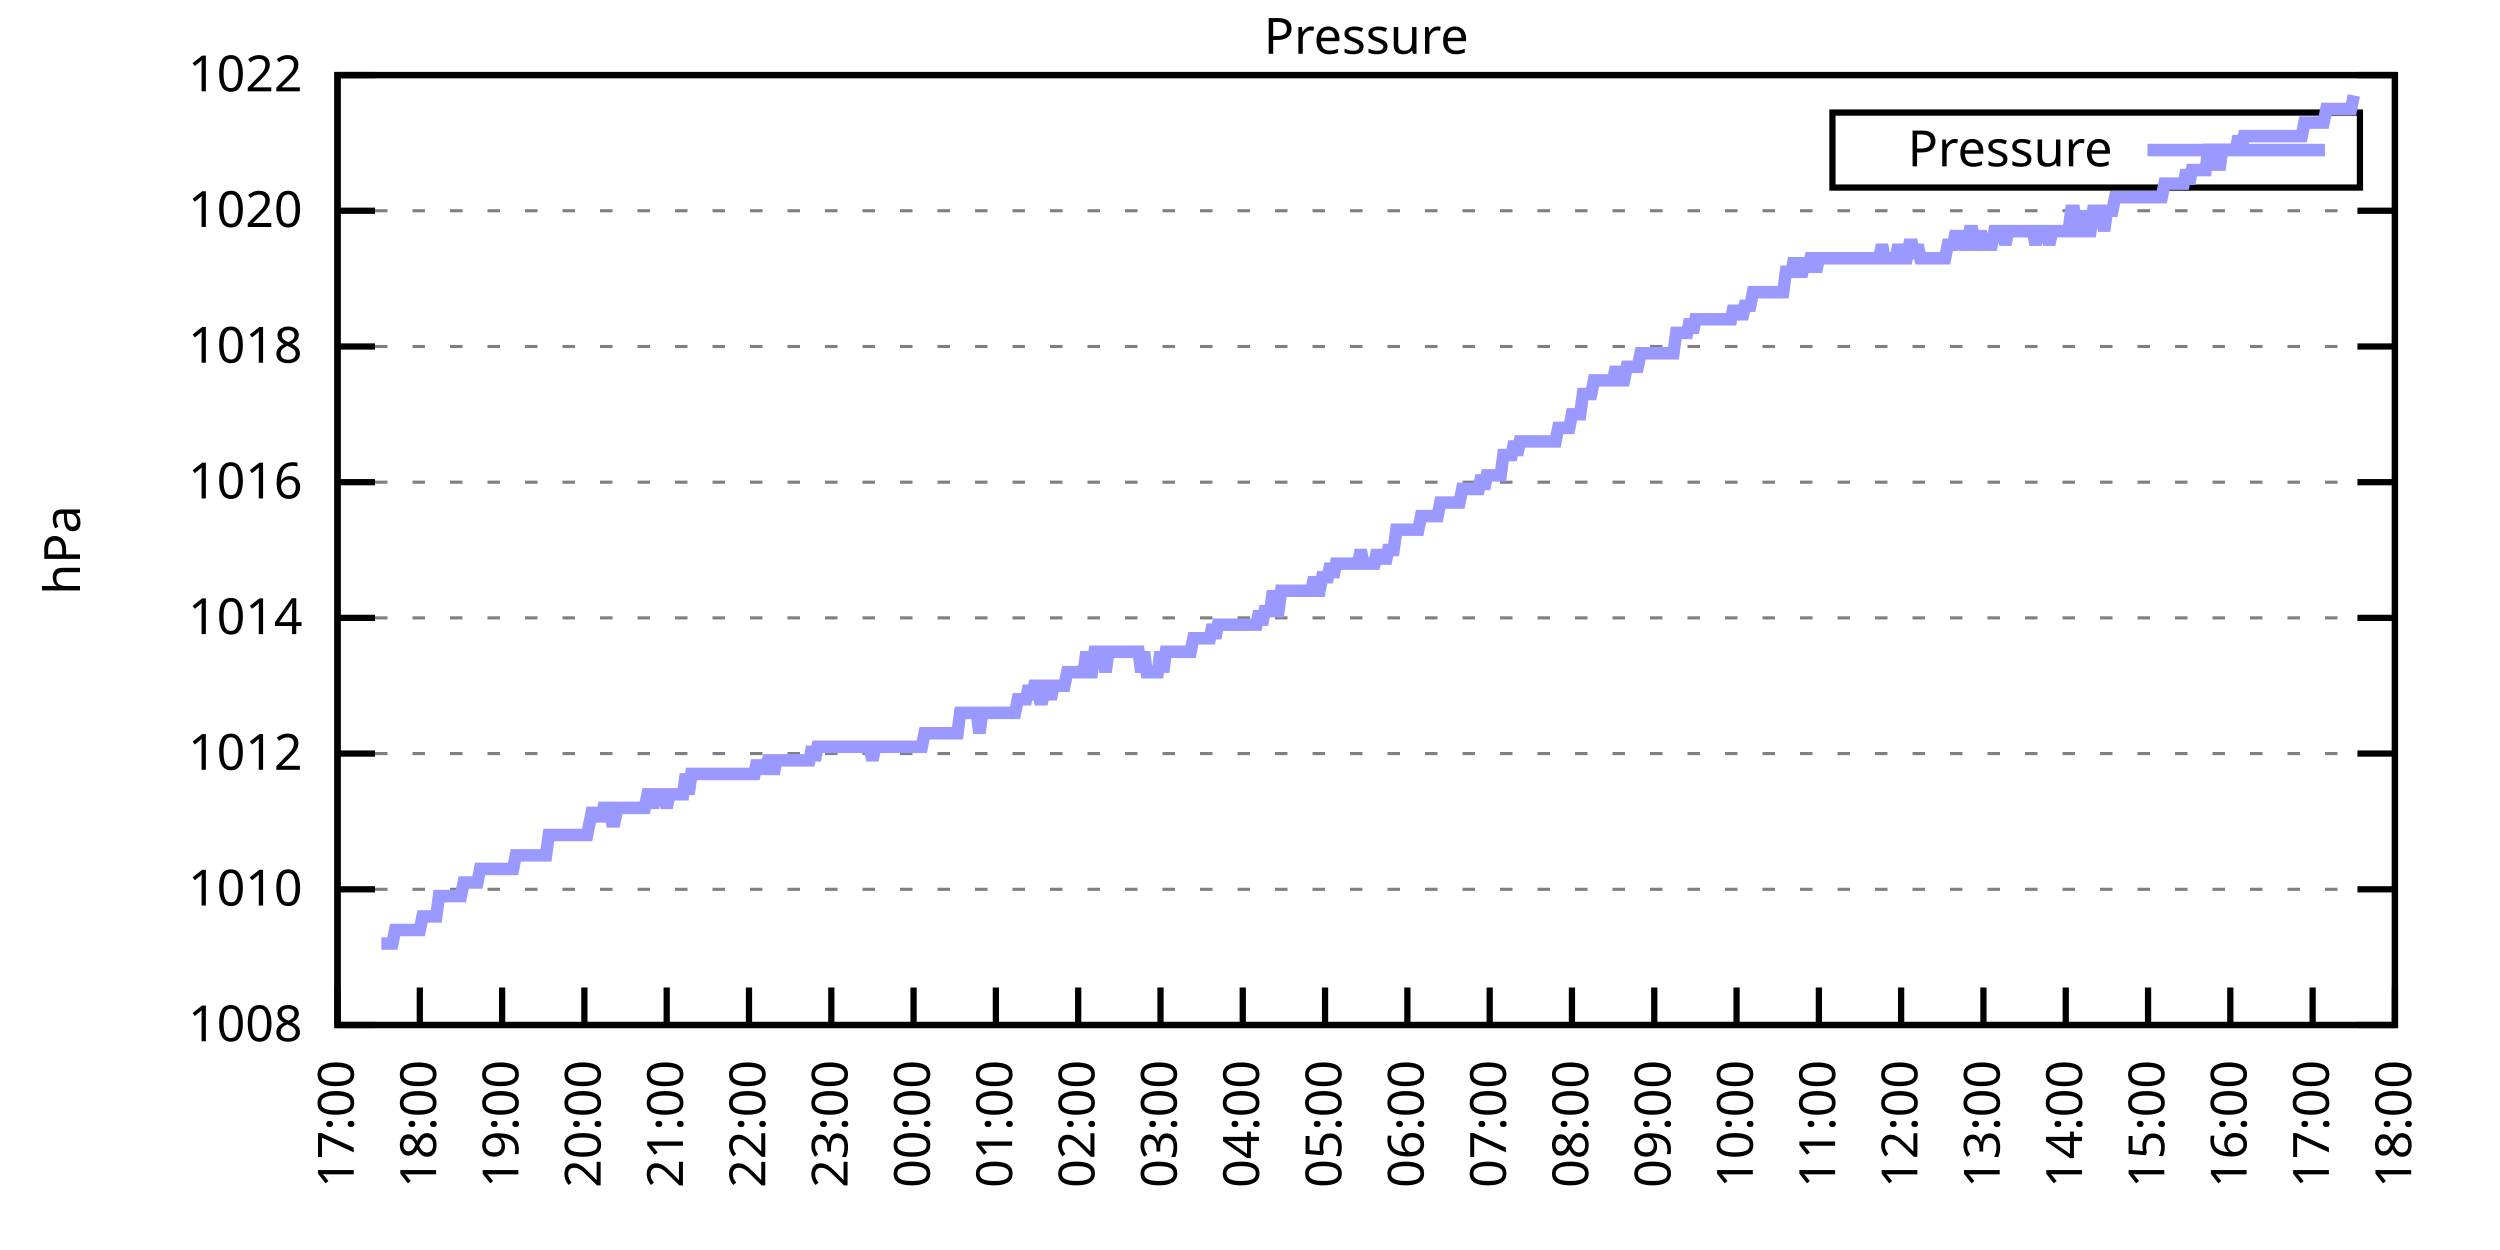
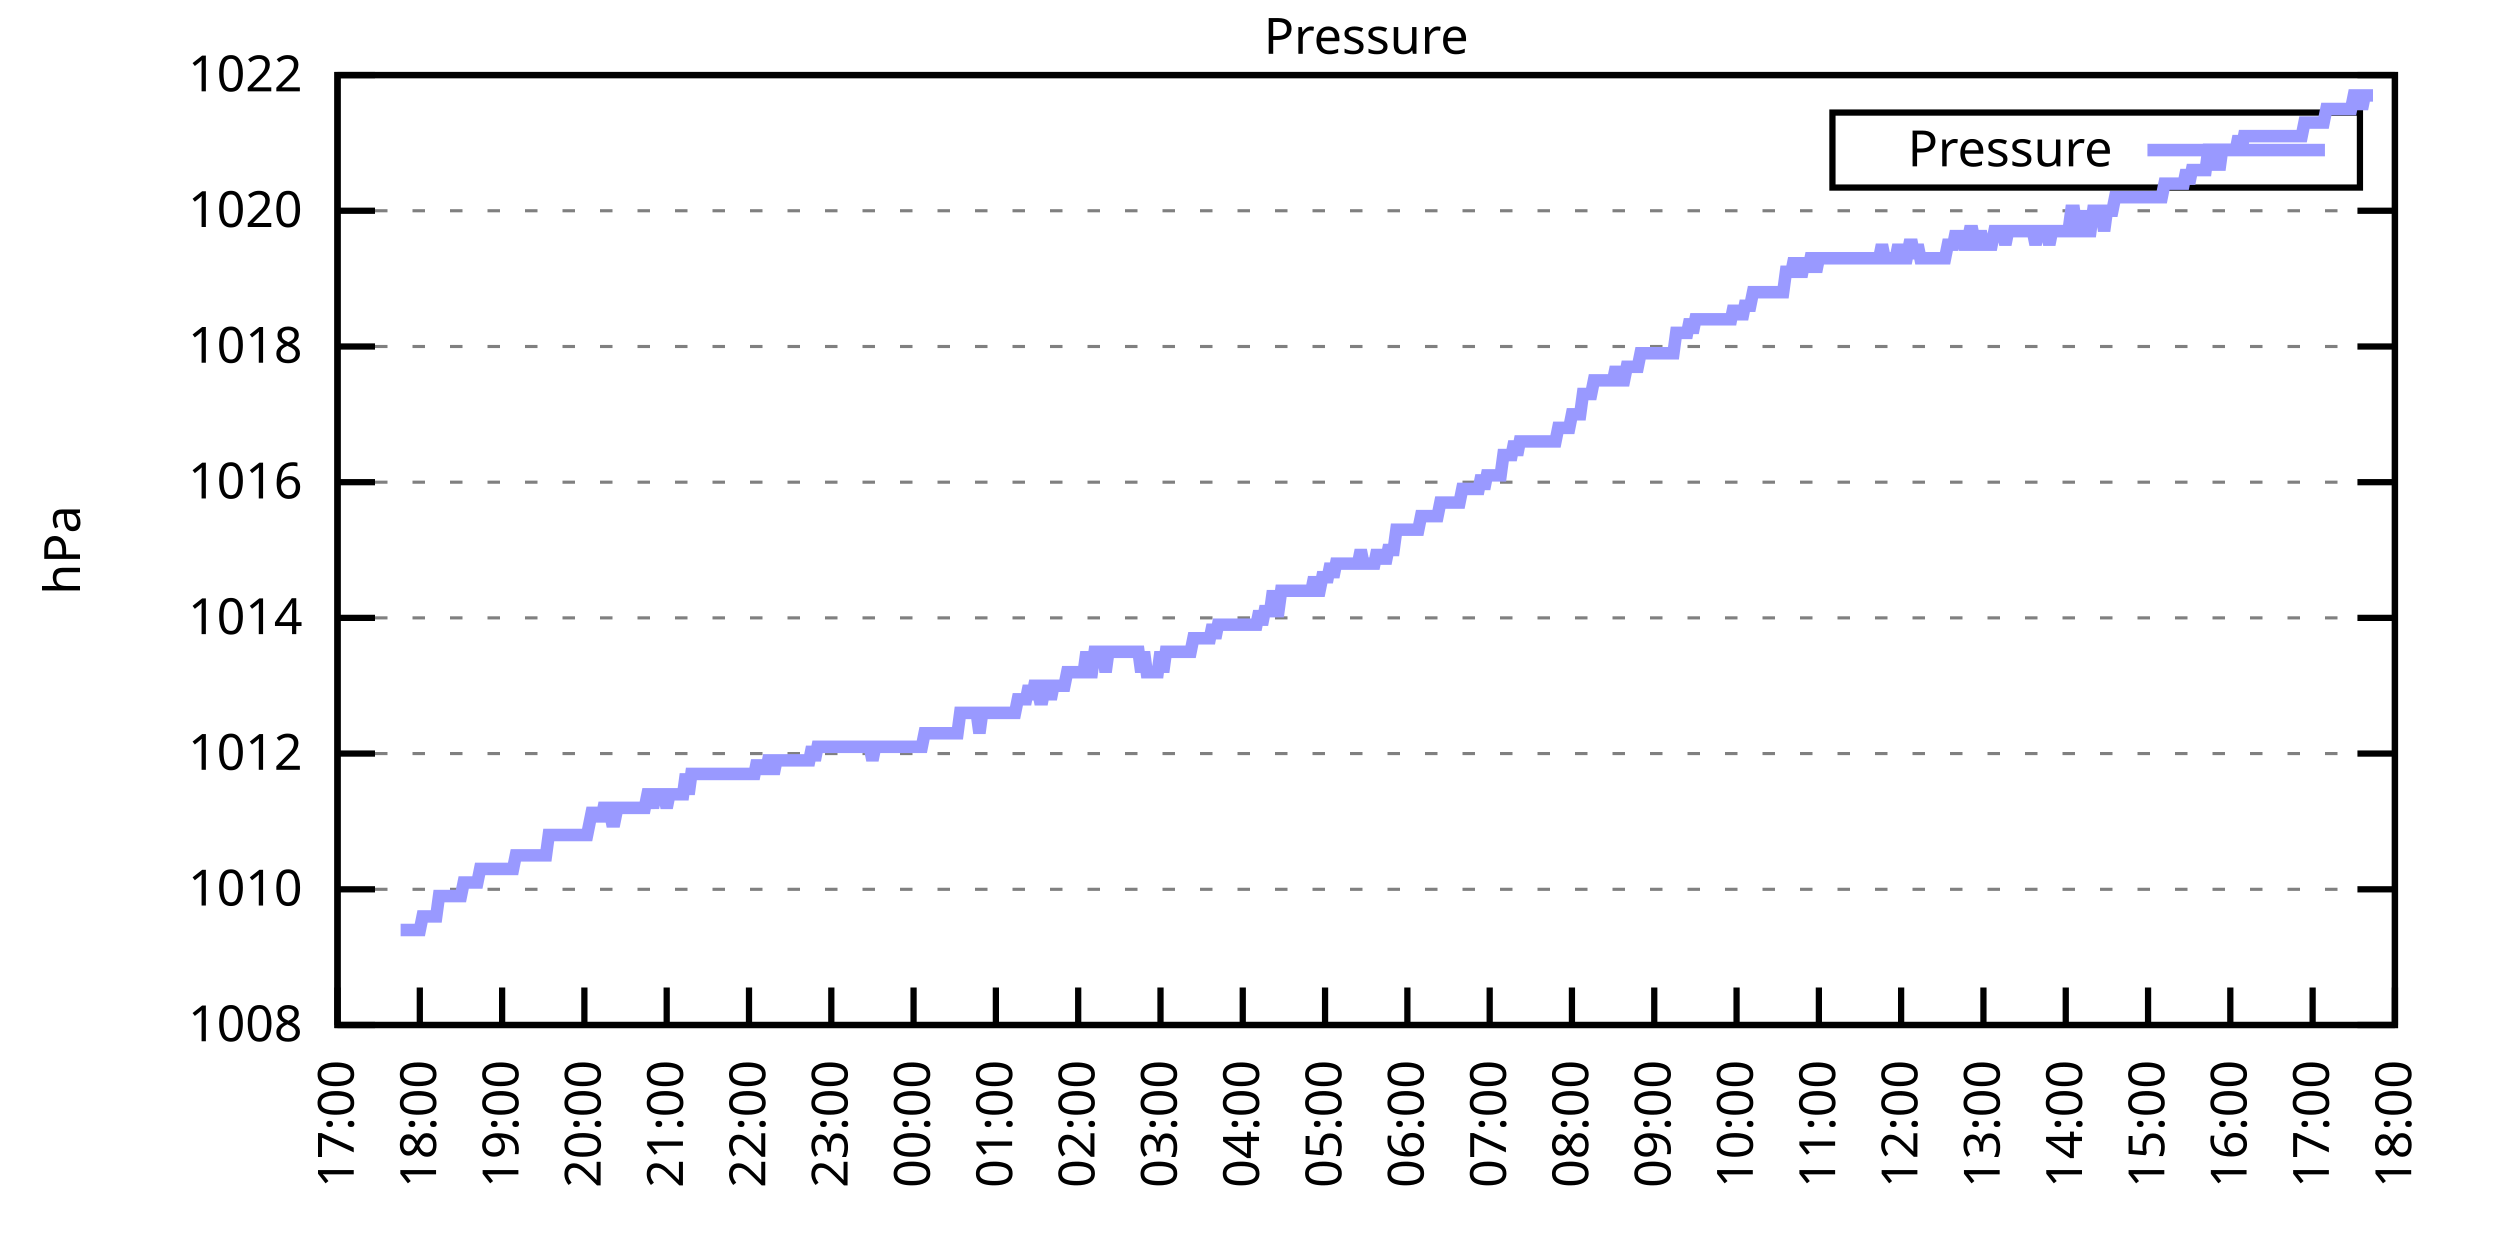
<svg xmlns="http://www.w3.org/2000/svg" xmlns:xlink="http://www.w3.org/1999/xlink" width="400" height="200" viewBox="0 0 400 200">
  <g id="gnuplot_canvas">
    <rect x="0" y="0" width="400" height="200" fill="none" />
    <defs>
      <circle id="gpDot" r="0.5" stroke-width="0.5" stroke="currentColor" />
      <path id="gpPt0" stroke-width="0.333" stroke="currentColor" d="M-1,0 h2 M0,-1 v2" />
      <path id="gpPt1" stroke-width="0.333" stroke="currentColor" d="M-1,-1 L1,1 M1,-1 L-1,1" />
      <path id="gpPt2" stroke-width="0.333" stroke="currentColor" d="M-1,0 L1,0 M0,-1 L0,1 M-1,-1 L1,1 M-1,1 L1,-1" />
      <rect id="gpPt3" stroke-width="0.333" stroke="currentColor" x="-1" y="-1" width="2" height="2" />
      <rect id="gpPt4" stroke-width="0.333" stroke="currentColor" fill="currentColor" x="-1" y="-1" width="2" height="2" />
      <circle id="gpPt5" stroke-width="0.333" stroke="currentColor" cx="0" cy="0" r="1" />
      <use xlink:href="#gpPt5" id="gpPt6" fill="currentColor" stroke="none" />
      <path id="gpPt7" stroke-width="0.333" stroke="currentColor" d="M0,-1.33 L-1.33,0.67 L1.33,0.67 z" />
      <use xlink:href="#gpPt7" id="gpPt8" fill="currentColor" stroke="none" />
      <use xlink:href="#gpPt7" id="gpPt9" stroke="currentColor" transform="rotate(180)" />
      <use xlink:href="#gpPt9" id="gpPt10" fill="currentColor" stroke="none" />
      <use xlink:href="#gpPt3" id="gpPt11" stroke="currentColor" transform="rotate(45)" />
      <use xlink:href="#gpPt11" id="gpPt12" fill="currentColor" stroke="none" />
      <path id="gpPt13" stroke-width="0.333" stroke="currentColor" d="M0,1.330 L1.265,0.411 L0.782,-1.067 L-0.782,-1.076 L-1.265,0.411 z" />
      <use xlink:href="#gpPt13" id="gpPt14" fill="currentColor" stroke="none" />
      <filter id="textbox" filterUnits="objectBoundingBox" x="0" y="0" height="1" width="1">
        <feFlood flood-color="white" flood-opacity="1" result="bgnd" />
        <feComposite in="SourceGraphic" in2="bgnd" operator="atop" />
      </filter>
      <filter id="greybox" filterUnits="objectBoundingBox" x="0" y="0" height="1" width="1">
        <feFlood flood-color="lightgrey" flood-opacity="1" result="grey" />
        <feComposite in="SourceGraphic" in2="grey" operator="atop" />
      </filter>
    </defs>
    <g fill="none" color="white" stroke="currentColor" stroke-width="1.00" stroke-linecap="butt" stroke-linejoin="miter">
</g>
    <g fill="none" color="black" stroke="currentColor" stroke-width="1.00" stroke-linecap="butt" stroke-linejoin="miter">
      <g stroke="none" shape-rendering="crispEdges">
        <polygon fill="rgb(255, 255, 255)" points="54.00,164.00 383.18,164.00 383.18,12.02 54.00,12.02 " />
      </g>
    </g>
    <g fill="none" color="black" stroke="currentColor" stroke-width="1.00" stroke-linecap="butt" stroke-linejoin="miter">
</g>
    <g fill="none" color="black" stroke="black" stroke-width="0.50" stroke-linecap="butt" stroke-linejoin="miter">
</g>
    <g fill="none" color="gray" stroke="currentColor" stroke-width="0.50" stroke-linecap="butt" stroke-linejoin="miter">
      <path stroke="gray" stroke-dasharray="2,4" class="gridline" d="M54.00,164.00 L383.19,164.00  " />
    </g>
    <g fill="none" color="gray" stroke="gray" stroke-width="1.00" stroke-linecap="butt" stroke-linejoin="miter">
</g>
    <g fill="none" color="black" stroke="currentColor" stroke-width="1.00" stroke-linecap="butt" stroke-linejoin="miter">
      <path stroke="black" d="M54.00,164.00 L60.00,164.00 M383.19,164.00 L377.19,164.00  " />
      <g transform="translate(48.40,166.60)" stroke="none" fill="black" font-family="Sans" font-size="8.00" text-anchor="end">
        <text>
          <tspan font-family="Sans"> 1008</tspan>
        </text>
      </g>
    </g>
    <g fill="none" color="black" stroke="currentColor" stroke-width="1.00" stroke-linecap="butt" stroke-linejoin="miter">
</g>
    <g fill="none" color="black" stroke="black" stroke-width="0.50" stroke-linecap="butt" stroke-linejoin="miter">
</g>
    <g fill="none" color="gray" stroke="currentColor" stroke-width="0.50" stroke-linecap="butt" stroke-linejoin="miter">
      <path stroke="gray" stroke-dasharray="2,4" class="gridline" d="M54.00,142.29 L383.19,142.29  " />
    </g>
    <g fill="none" color="gray" stroke="gray" stroke-width="1.00" stroke-linecap="butt" stroke-linejoin="miter">
</g>
    <g fill="none" color="black" stroke="currentColor" stroke-width="1.00" stroke-linecap="butt" stroke-linejoin="miter">
      <path stroke="black" d="M54.00,142.29 L60.00,142.29 M383.19,142.29 L377.19,142.29  " />
      <g transform="translate(48.40,144.89)" stroke="none" fill="black" font-family="Sans" font-size="8.00" text-anchor="end">
        <text>
          <tspan font-family="Sans"> 1010</tspan>
        </text>
      </g>
    </g>
    <g fill="none" color="black" stroke="currentColor" stroke-width="1.00" stroke-linecap="butt" stroke-linejoin="miter">
</g>
    <g fill="none" color="black" stroke="black" stroke-width="0.50" stroke-linecap="butt" stroke-linejoin="miter">
</g>
    <g fill="none" color="gray" stroke="currentColor" stroke-width="0.50" stroke-linecap="butt" stroke-linejoin="miter">
      <path stroke="gray" stroke-dasharray="2,4" class="gridline" d="M54.00,120.57 L383.19,120.57  " />
    </g>
    <g fill="none" color="gray" stroke="gray" stroke-width="1.00" stroke-linecap="butt" stroke-linejoin="miter">
</g>
    <g fill="none" color="black" stroke="currentColor" stroke-width="1.00" stroke-linecap="butt" stroke-linejoin="miter">
      <path stroke="black" d="M54.00,120.57 L60.00,120.57 M383.19,120.57 L377.19,120.57  " />
      <g transform="translate(48.40,123.17)" stroke="none" fill="black" font-family="Sans" font-size="8.00" text-anchor="end">
        <text>
          <tspan font-family="Sans"> 1012</tspan>
        </text>
      </g>
    </g>
    <g fill="none" color="black" stroke="currentColor" stroke-width="1.00" stroke-linecap="butt" stroke-linejoin="miter">
</g>
    <g fill="none" color="black" stroke="black" stroke-width="0.50" stroke-linecap="butt" stroke-linejoin="miter">
</g>
    <g fill="none" color="gray" stroke="currentColor" stroke-width="0.50" stroke-linecap="butt" stroke-linejoin="miter">
      <path stroke="gray" stroke-dasharray="2,4" class="gridline" d="M54.00,98.86 L383.19,98.86  " />
    </g>
    <g fill="none" color="gray" stroke="gray" stroke-width="1.00" stroke-linecap="butt" stroke-linejoin="miter">
</g>
    <g fill="none" color="black" stroke="currentColor" stroke-width="1.00" stroke-linecap="butt" stroke-linejoin="miter">
      <path stroke="black" d="M54.00,98.86 L60.00,98.86 M383.19,98.86 L377.19,98.86  " />
      <g transform="translate(48.40,101.46)" stroke="none" fill="black" font-family="Sans" font-size="8.00" text-anchor="end">
        <text>
          <tspan font-family="Sans"> 1014</tspan>
        </text>
      </g>
    </g>
    <g fill="none" color="black" stroke="currentColor" stroke-width="1.00" stroke-linecap="butt" stroke-linejoin="miter">
</g>
    <g fill="none" color="black" stroke="black" stroke-width="0.50" stroke-linecap="butt" stroke-linejoin="miter">
</g>
    <g fill="none" color="gray" stroke="currentColor" stroke-width="0.50" stroke-linecap="butt" stroke-linejoin="miter">
      <path stroke="gray" stroke-dasharray="2,4" class="gridline" d="M54.00,77.15 L383.19,77.15  " />
    </g>
    <g fill="none" color="gray" stroke="gray" stroke-width="1.00" stroke-linecap="butt" stroke-linejoin="miter">
</g>
    <g fill="none" color="black" stroke="currentColor" stroke-width="1.00" stroke-linecap="butt" stroke-linejoin="miter">
      <path stroke="black" d="M54.00,77.15 L60.00,77.15 M383.19,77.15 L377.19,77.15  " />
      <g transform="translate(48.40,79.75)" stroke="none" fill="black" font-family="Sans" font-size="8.00" text-anchor="end">
        <text>
          <tspan font-family="Sans"> 1016</tspan>
        </text>
      </g>
    </g>
    <g fill="none" color="black" stroke="currentColor" stroke-width="1.00" stroke-linecap="butt" stroke-linejoin="miter">
</g>
    <g fill="none" color="black" stroke="black" stroke-width="0.50" stroke-linecap="butt" stroke-linejoin="miter">
</g>
    <g fill="none" color="gray" stroke="currentColor" stroke-width="0.50" stroke-linecap="butt" stroke-linejoin="miter">
      <path stroke="gray" stroke-dasharray="2,4" class="gridline" d="M54.00,55.44 L383.19,55.44  " />
    </g>
    <g fill="none" color="gray" stroke="gray" stroke-width="1.00" stroke-linecap="butt" stroke-linejoin="miter">
</g>
    <g fill="none" color="black" stroke="currentColor" stroke-width="1.00" stroke-linecap="butt" stroke-linejoin="miter">
      <path stroke="black" d="M54.00,55.44 L60.00,55.44 M383.19,55.44 L377.19,55.44  " />
      <g transform="translate(48.40,58.04)" stroke="none" fill="black" font-family="Sans" font-size="8.00" text-anchor="end">
        <text>
          <tspan font-family="Sans"> 1018</tspan>
        </text>
      </g>
    </g>
    <g fill="none" color="black" stroke="currentColor" stroke-width="1.00" stroke-linecap="butt" stroke-linejoin="miter">
</g>
    <g fill="none" color="black" stroke="black" stroke-width="0.50" stroke-linecap="butt" stroke-linejoin="miter">
</g>
    <g fill="none" color="gray" stroke="currentColor" stroke-width="0.50" stroke-linecap="butt" stroke-linejoin="miter">
      <path stroke="gray" stroke-dasharray="2,4" class="gridline" d="M54.00,33.72 L383.19,33.72  " />
    </g>
    <g fill="none" color="gray" stroke="gray" stroke-width="1.00" stroke-linecap="butt" stroke-linejoin="miter">
</g>
    <g fill="none" color="black" stroke="currentColor" stroke-width="1.00" stroke-linecap="butt" stroke-linejoin="miter">
      <path stroke="black" d="M54.00,33.72 L60.00,33.72 M383.19,33.72 L377.19,33.72  " />
      <g transform="translate(48.40,36.32)" stroke="none" fill="black" font-family="Sans" font-size="8.00" text-anchor="end">
        <text>
          <tspan font-family="Sans"> 1020</tspan>
        </text>
      </g>
    </g>
    <g fill="none" color="black" stroke="currentColor" stroke-width="1.00" stroke-linecap="butt" stroke-linejoin="miter">
</g>
    <g fill="none" color="black" stroke="black" stroke-width="0.50" stroke-linecap="butt" stroke-linejoin="miter">
</g>
    <g fill="none" color="gray" stroke="currentColor" stroke-width="0.50" stroke-linecap="butt" stroke-linejoin="miter">
      <path stroke="gray" stroke-dasharray="2,4" class="gridline" d="M54.00,12.01 L383.19,12.01  " />
    </g>
    <g fill="none" color="gray" stroke="gray" stroke-width="1.00" stroke-linecap="butt" stroke-linejoin="miter">
</g>
    <g fill="none" color="black" stroke="currentColor" stroke-width="1.00" stroke-linecap="butt" stroke-linejoin="miter">
      <path stroke="black" d="M54.00,12.01 L60.00,12.01 M383.19,12.01 L377.19,12.01  " />
      <g transform="translate(48.40,14.61)" stroke="none" fill="black" font-family="Sans" font-size="8.00" text-anchor="end">
        <text>
          <tspan font-family="Sans"> 1022</tspan>
        </text>
      </g>
    </g>
    <g fill="none" color="black" stroke="currentColor" stroke-width="1.00" stroke-linecap="butt" stroke-linejoin="miter">
      <path stroke="black" d="M54.00,164.00 L54.00,158.00  " />
      <g transform="translate(56.60,169.60) rotate(270.00)" stroke="none" fill="black" font-family="Sans" font-size="8.00" text-anchor="end">
        <text>
          <tspan font-family="Sans">17:00</tspan>
        </text>
      </g>
    </g>
    <g fill="none" color="black" stroke="currentColor" stroke-width="1.00" stroke-linecap="butt" stroke-linejoin="miter">
      <path stroke="black" d="M67.17,164.00 L67.17,158.00  " />
      <g transform="translate(69.77,169.60) rotate(270.00)" stroke="none" fill="black" font-family="Sans" font-size="8.00" text-anchor="end">
        <text>
          <tspan font-family="Sans">18:00</tspan>
        </text>
      </g>
    </g>
    <g fill="none" color="black" stroke="currentColor" stroke-width="1.00" stroke-linecap="butt" stroke-linejoin="miter">
      <path stroke="black" d="M80.34,164.00 L80.34,158.00  " />
      <g transform="translate(82.94,169.60) rotate(270.00)" stroke="none" fill="black" font-family="Sans" font-size="8.00" text-anchor="end">
        <text>
          <tspan font-family="Sans">19:00</tspan>
        </text>
      </g>
    </g>
    <g fill="none" color="black" stroke="currentColor" stroke-width="1.00" stroke-linecap="butt" stroke-linejoin="miter">
      <path stroke="black" d="M93.50,164.00 L93.50,158.00  " />
      <g transform="translate(96.10,169.60) rotate(270.00)" stroke="none" fill="black" font-family="Sans" font-size="8.00" text-anchor="end">
        <text>
          <tspan font-family="Sans">20:00</tspan>
        </text>
      </g>
    </g>
    <g fill="none" color="black" stroke="currentColor" stroke-width="1.00" stroke-linecap="butt" stroke-linejoin="miter">
      <path stroke="black" d="M106.67,164.00 L106.67,158.00  " />
      <g transform="translate(109.27,169.60) rotate(270.00)" stroke="none" fill="black" font-family="Sans" font-size="8.00" text-anchor="end">
        <text>
          <tspan font-family="Sans">21:00</tspan>
        </text>
      </g>
    </g>
    <g fill="none" color="black" stroke="currentColor" stroke-width="1.00" stroke-linecap="butt" stroke-linejoin="miter">
      <path stroke="black" d="M119.84,164.00 L119.84,158.00  " />
      <g transform="translate(122.44,169.60) rotate(270.00)" stroke="none" fill="black" font-family="Sans" font-size="8.00" text-anchor="end">
        <text>
          <tspan font-family="Sans">22:00</tspan>
        </text>
      </g>
    </g>
    <g fill="none" color="black" stroke="currentColor" stroke-width="1.00" stroke-linecap="butt" stroke-linejoin="miter">
      <path stroke="black" d="M133.01,164.00 L133.01,158.00  " />
      <g transform="translate(135.61,169.60) rotate(270.00)" stroke="none" fill="black" font-family="Sans" font-size="8.00" text-anchor="end">
        <text>
          <tspan font-family="Sans">23:00</tspan>
        </text>
      </g>
    </g>
    <g fill="none" color="black" stroke="currentColor" stroke-width="1.00" stroke-linecap="butt" stroke-linejoin="miter">
      <path stroke="black" d="M146.17,164.00 L146.17,158.00  " />
      <g transform="translate(148.77,169.60) rotate(270.00)" stroke="none" fill="black" font-family="Sans" font-size="8.00" text-anchor="end">
        <text>
          <tspan font-family="Sans">00:00</tspan>
        </text>
      </g>
    </g>
    <g fill="none" color="black" stroke="currentColor" stroke-width="1.00" stroke-linecap="butt" stroke-linejoin="miter">
      <path stroke="black" d="M159.34,164.00 L159.34,158.00  " />
      <g transform="translate(161.94,169.60) rotate(270.00)" stroke="none" fill="black" font-family="Sans" font-size="8.00" text-anchor="end">
        <text>
          <tspan font-family="Sans">01:00</tspan>
        </text>
      </g>
    </g>
    <g fill="none" color="black" stroke="currentColor" stroke-width="1.00" stroke-linecap="butt" stroke-linejoin="miter">
      <path stroke="black" d="M172.51,164.00 L172.51,158.00  " />
      <g transform="translate(175.11,169.60) rotate(270.00)" stroke="none" fill="black" font-family="Sans" font-size="8.00" text-anchor="end">
        <text>
          <tspan font-family="Sans">02:00</tspan>
        </text>
      </g>
    </g>
    <g fill="none" color="black" stroke="currentColor" stroke-width="1.00" stroke-linecap="butt" stroke-linejoin="miter">
      <path stroke="black" d="M185.68,164.00 L185.68,158.00  " />
      <g transform="translate(188.28,169.60) rotate(270.00)" stroke="none" fill="black" font-family="Sans" font-size="8.00" text-anchor="end">
        <text>
          <tspan font-family="Sans">03:00</tspan>
        </text>
      </g>
    </g>
    <g fill="none" color="black" stroke="currentColor" stroke-width="1.00" stroke-linecap="butt" stroke-linejoin="miter">
      <path stroke="black" d="M198.84,164.00 L198.84,158.00  " />
      <g transform="translate(201.44,169.60) rotate(270.00)" stroke="none" fill="black" font-family="Sans" font-size="8.00" text-anchor="end">
        <text>
          <tspan font-family="Sans">04:00</tspan>
        </text>
      </g>
    </g>
    <g fill="none" color="black" stroke="currentColor" stroke-width="1.00" stroke-linecap="butt" stroke-linejoin="miter">
      <path stroke="black" d="M212.01,164.00 L212.01,158.00  " />
      <g transform="translate(214.61,169.60) rotate(270.00)" stroke="none" fill="black" font-family="Sans" font-size="8.00" text-anchor="end">
        <text>
          <tspan font-family="Sans">05:00</tspan>
        </text>
      </g>
    </g>
    <g fill="none" color="black" stroke="currentColor" stroke-width="1.00" stroke-linecap="butt" stroke-linejoin="miter">
      <path stroke="black" d="M225.18,164.00 L225.18,158.00  " />
      <g transform="translate(227.78,169.60) rotate(270.00)" stroke="none" fill="black" font-family="Sans" font-size="8.00" text-anchor="end">
        <text>
          <tspan font-family="Sans">06:00</tspan>
        </text>
      </g>
    </g>
    <g fill="none" color="black" stroke="currentColor" stroke-width="1.00" stroke-linecap="butt" stroke-linejoin="miter">
      <path stroke="black" d="M238.35,164.00 L238.35,158.00  " />
      <g transform="translate(240.95,169.60) rotate(270.00)" stroke="none" fill="black" font-family="Sans" font-size="8.00" text-anchor="end">
        <text>
          <tspan font-family="Sans">07:00</tspan>
        </text>
      </g>
    </g>
    <g fill="none" color="black" stroke="currentColor" stroke-width="1.00" stroke-linecap="butt" stroke-linejoin="miter">
      <path stroke="black" d="M251.51,164.00 L251.51,158.00  " />
      <g transform="translate(254.11,169.60) rotate(270.00)" stroke="none" fill="black" font-family="Sans" font-size="8.00" text-anchor="end">
        <text>
          <tspan font-family="Sans">08:00</tspan>
        </text>
      </g>
    </g>
    <g fill="none" color="black" stroke="currentColor" stroke-width="1.00" stroke-linecap="butt" stroke-linejoin="miter">
      <path stroke="black" d="M264.68,164.00 L264.68,158.00  " />
      <g transform="translate(267.28,169.60) rotate(270.00)" stroke="none" fill="black" font-family="Sans" font-size="8.00" text-anchor="end">
        <text>
          <tspan font-family="Sans">09:00</tspan>
        </text>
      </g>
    </g>
    <g fill="none" color="black" stroke="currentColor" stroke-width="1.00" stroke-linecap="butt" stroke-linejoin="miter">
      <path stroke="black" d="M277.85,164.00 L277.85,158.00  " />
      <g transform="translate(280.45,169.60) rotate(270.00)" stroke="none" fill="black" font-family="Sans" font-size="8.00" text-anchor="end">
        <text>
          <tspan font-family="Sans">10:00</tspan>
        </text>
      </g>
    </g>
    <g fill="none" color="black" stroke="currentColor" stroke-width="1.00" stroke-linecap="butt" stroke-linejoin="miter">
      <path stroke="black" d="M291.02,164.00 L291.02,158.00  " />
      <g transform="translate(293.62,169.60) rotate(270.00)" stroke="none" fill="black" font-family="Sans" font-size="8.00" text-anchor="end">
        <text>
          <tspan font-family="Sans">11:00</tspan>
        </text>
      </g>
    </g>
    <g fill="none" color="black" stroke="currentColor" stroke-width="1.00" stroke-linecap="butt" stroke-linejoin="miter">
      <path stroke="black" d="M304.18,164.00 L304.18,158.00  " />
      <g transform="translate(306.78,169.60) rotate(270.00)" stroke="none" fill="black" font-family="Sans" font-size="8.00" text-anchor="end">
        <text>
          <tspan font-family="Sans">12:00</tspan>
        </text>
      </g>
    </g>
    <g fill="none" color="black" stroke="currentColor" stroke-width="1.00" stroke-linecap="butt" stroke-linejoin="miter">
      <path stroke="black" d="M317.35,164.00 L317.35,158.00  " />
      <g transform="translate(319.95,169.60) rotate(270.00)" stroke="none" fill="black" font-family="Sans" font-size="8.00" text-anchor="end">
        <text>
          <tspan font-family="Sans">13:00</tspan>
        </text>
      </g>
    </g>
    <g fill="none" color="black" stroke="currentColor" stroke-width="1.00" stroke-linecap="butt" stroke-linejoin="miter">
      <path stroke="black" d="M330.52,164.00 L330.52,158.00  " />
      <g transform="translate(333.12,169.60) rotate(270.00)" stroke="none" fill="black" font-family="Sans" font-size="8.00" text-anchor="end">
        <text>
          <tspan font-family="Sans">14:00</tspan>
        </text>
      </g>
    </g>
    <g fill="none" color="black" stroke="currentColor" stroke-width="1.00" stroke-linecap="butt" stroke-linejoin="miter">
      <path stroke="black" d="M343.69,164.00 L343.69,158.00  " />
      <g transform="translate(346.29,169.60) rotate(270.00)" stroke="none" fill="black" font-family="Sans" font-size="8.00" text-anchor="end">
        <text>
          <tspan font-family="Sans">15:00</tspan>
        </text>
      </g>
    </g>
    <g fill="none" color="black" stroke="currentColor" stroke-width="1.00" stroke-linecap="butt" stroke-linejoin="miter">
      <path stroke="black" d="M356.85,164.00 L356.85,158.00  " />
      <g transform="translate(359.45,169.60) rotate(270.00)" stroke="none" fill="black" font-family="Sans" font-size="8.00" text-anchor="end">
        <text>
          <tspan font-family="Sans">16:00</tspan>
        </text>
      </g>
    </g>
    <g fill="none" color="black" stroke="currentColor" stroke-width="1.00" stroke-linecap="butt" stroke-linejoin="miter">
      <path stroke="black" d="M370.02,164.00 L370.02,158.00  " />
      <g transform="translate(372.62,169.60) rotate(270.00)" stroke="none" fill="black" font-family="Sans" font-size="8.00" text-anchor="end">
        <text>
          <tspan font-family="Sans">17:00</tspan>
        </text>
      </g>
    </g>
    <g fill="none" color="black" stroke="currentColor" stroke-width="1.00" stroke-linecap="butt" stroke-linejoin="miter">
      <path stroke="black" d="M383.19,164.00 L383.19,158.00  " />
      <g transform="translate(385.79,169.60) rotate(270.00)" stroke="none" fill="black" font-family="Sans" font-size="8.00" text-anchor="end">
        <text>
          <tspan font-family="Sans">18:00</tspan>
        </text>
      </g>
    </g>
    <g fill="none" color="black" stroke="currentColor" stroke-width="1.00" stroke-linecap="butt" stroke-linejoin="miter">
</g>
    <g fill="none" color="black" stroke="currentColor" stroke-width="1.00" stroke-linecap="butt" stroke-linejoin="miter">
      <path stroke="black" d="M54.00,12.01 L54.00,164.00 L383.19,164.00 L383.19,12.01 L54.00,12.01 Z  " />
    </g>
    <g fill="none" color="black" stroke="currentColor" stroke-width="1.00" stroke-linecap="butt" stroke-linejoin="miter">
</g>
    <g fill="none" color="black" stroke="currentColor" stroke-width="1.00" stroke-linecap="butt" stroke-linejoin="miter">
      <path stroke="black" d="M293.19,30.01 L293.19,18.01 L377.59,18.01 L377.59,30.01 L293.19,30.01 Z  " />
    </g>
    <g id="Pressure_plot_1">
      <g fill="none" color="white" stroke="black" stroke-width="2.00" stroke-linecap="butt" stroke-linejoin="miter">
</g>
      <g fill="none" color="black" stroke="currentColor" stroke-width="2.00" stroke-linecap="butt" stroke-linejoin="miter">
        <g transform="translate(337.99,26.61)" stroke="none" fill="black" font-family="Sans" font-size="8.00" text-anchor="end">
          <text>
            <tspan font-family="Sans">Pressure</tspan>
          </text>
        </g>
      </g>
      <g fill="none" color="black" stroke="currentColor" stroke-width="2.00" stroke-linecap="butt" stroke-linejoin="miter">
-         <path stroke="rgb(153, 153, 255)" d="M343.59,24.01 L371.99,24.01 M61.02,150.97 L61.46,150.97 L61.90,150.97 L62.34,150.97 L62.78,150.97 L63.22,148.80   L63.66,148.80 L64.10,148.80 L64.53,148.80 L64.97,148.80 L65.41,148.80 L65.85,148.80 L66.29,148.80 L66.73,148.80   L67.17,148.80 L67.61,146.63 L68.05,146.63 L68.48,146.63 L68.92,146.63 L69.36,146.63 L69.80,146.63 L70.24,143.37   L70.68,143.37 L71.12,143.37 L71.56,143.37 L72.00,143.37 L72.43,143.37 L72.87,143.37 L73.31,143.37 L73.75,143.37   L74.19,141.20 L74.63,141.20 L75.07,141.20 L75.51,141.20 L75.95,141.20 L76.38,141.20 L76.82,139.03 L77.26,139.03   L77.70,139.03 L78.14,139.03 L78.58,139.03 L79.02,139.03 L79.46,139.03 L79.90,139.03 L80.34,139.03 L80.77,139.03   L81.21,139.03 L81.65,139.03 L82.09,139.03 L82.53,136.86 L82.97,136.86 L83.41,136.86 L83.85,136.86 L84.29,136.86   L84.72,136.86 L85.16,136.86 L85.60,136.86 L86.04,136.86 L86.48,136.86 L86.92,136.86 L87.36,136.86 L87.80,133.60   L88.24,133.60 L88.67,133.60 L89.11,133.60 L89.55,133.60 L89.99,133.60 L90.43,133.60 L90.87,133.60 L91.31,133.60   L91.75,133.60 L92.19,133.60 L92.62,133.60 L93.06,133.60 L93.50,133.60 L93.94,133.60 L94.38,131.43 L94.82,129.26   L95.26,131.43 L95.70,129.26 L96.14,131.43 L96.58,129.26 L97.01,129.26 L97.45,129.26 L97.89,131.43 L98.33,131.43   L98.77,129.26 L99.21,129.26 L99.65,129.26 L100.09,129.26 L100.53,129.26 L100.96,129.26 L101.40,129.26 L101.84,129.26   L102.28,129.26 L102.72,129.26 L103.16,129.26 L103.60,127.09 L104.04,127.09 L104.48,129.26 L104.91,127.09 L105.35,127.09   L105.79,127.09 L106.23,127.09 L106.67,129.26 L107.11,127.09 L107.55,127.09 L107.99,127.09 L108.43,127.09 L108.87,127.09   L109.30,127.09 L109.74,123.83 L110.18,127.09 L110.62,123.83 L111.06,123.83 L111.50,123.83 L111.94,123.83 L112.38,123.83   L112.82,123.83 L113.25,123.83 L113.69,123.83 L114.13,123.83 L114.57,123.83 L115.01,123.83 L115.45,123.83 L115.89,123.83   L116.33,123.83 L116.77,123.83 L117.20,123.83 L117.64,123.83 L118.08,123.83 L118.52,123.83 L118.96,123.83 L119.40,123.83   L119.84,123.83 L120.28,123.83 L120.72,123.83 L121.15,121.66 L121.59,123.83 L122.03,121.66 L122.47,123.83 L122.91,121.66   L123.35,121.66 L123.79,123.83 L124.23,121.66 L124.67,121.66 L125.11,121.66 L125.54,121.66 L125.98,121.66 L126.42,121.66   L126.86,121.66 L127.30,121.66 L127.74,121.66 L128.18,121.66 L128.62,121.66 L129.06,121.66 L129.49,121.66 L129.93,119.49   L130.37,121.66 L130.81,119.49 L131.25,119.49 L131.69,119.49 L132.13,119.49 L132.57,119.49 L133.01,119.49 L133.44,119.49   L133.88,119.49 L134.32,119.49 L134.76,119.49 L135.20,119.49 L135.64,119.49 L136.08,119.49 L136.52,119.49 L136.96,119.49   L137.39,119.49 L137.83,119.49 L138.27,119.49 L138.71,119.49 L139.15,119.49 L139.59,121.66 L140.03,119.49 L140.47,119.49   L140.91,119.49 L141.35,119.49 L141.78,119.49 L142.22,119.49 L142.66,119.49 L143.10,119.49 L143.54,119.49 L143.98,119.49   L144.42,119.49 L144.86,119.49 L145.30,119.49 L145.73,119.49 L146.17,119.49 L146.61,119.49 L147.05,119.49 L147.49,119.49   L147.93,117.32 L148.37,117.32 L148.81,117.32 L149.25,117.32 L149.68,117.32 L150.12,117.32 L150.56,117.32 L151.00,117.32   L151.44,117.32 L151.88,117.32 L152.32,117.32 L152.76,117.32 L153.20,117.32 L153.63,114.06 L154.07,114.06 L154.51,114.06   L154.95,114.06 L155.39,114.06 L155.83,114.06 L156.27,114.06 L156.71,117.32 L157.15,114.06 L157.59,114.06 L158.02,114.06   L158.46,114.06 L158.90,114.06 L159.34,114.06 L159.78,114.06 L160.22,114.06 L160.66,114.06 L161.10,114.06 L161.54,114.06   L161.97,114.06 L162.41,114.06 L162.85,111.89 L163.29,111.89 L163.73,111.89 L164.17,111.89 L164.61,109.72 L165.05,111.89   L165.49,109.72 L165.92,109.72 L166.36,111.89 L166.80,111.89 L167.24,109.72 L167.68,109.72 L168.12,111.89 L168.56,109.72   L169.00,109.72 L169.44,109.72 L169.87,109.72 L170.31,109.72 L170.75,107.55 L171.19,107.55 L171.63,107.55 L172.07,107.55   L172.51,107.55 L172.95,107.55 L173.39,107.55 L173.83,104.29 L174.26,107.55 L174.70,107.55 L175.14,104.29 L175.58,104.29   L176.02,104.29 L176.46,104.29 L176.90,107.55 L177.34,104.29 L177.78,104.29 L178.21,104.29 L178.65,104.29 L179.09,104.29   L179.53,104.29 L179.97,104.29 L180.41,104.29 L180.85,104.29 L181.29,104.29 L181.73,104.29 L182.16,104.29 L182.60,107.55   L183.04,104.29 L183.48,107.55 L183.92,107.55 L184.36,107.55 L184.80,107.55 L185.24,107.55 L185.68,104.29 L186.11,107.55   L186.55,104.29 L186.99,104.29 L187.43,104.29 L187.87,104.29 L188.31,104.29 L188.75,104.29 L189.19,104.29 L189.63,104.29   L190.07,104.29 L190.50,104.29 L190.94,102.12 L191.38,102.12 L191.82,102.12 L192.26,102.12 L192.70,102.12 L193.14,102.12   L193.58,102.12 L194.02,99.95 L194.45,102.12 L194.89,99.95 L195.33,99.95 L195.77,99.95 L196.21,99.95 L196.65,99.95   L197.09,99.95 L197.53,99.95 L197.97,99.95 L198.40,99.95 L198.84,99.95 L199.28,99.95 L199.72,99.95 L200.16,99.95   L200.60,99.95 L201.04,99.95 L201.48,97.78 L201.92,99.95 L202.35,97.78 L202.79,97.78 L203.23,97.78 L203.67,94.52   L204.11,97.78 L204.55,97.78 L204.99,94.52 L205.43,94.52 L205.87,94.52 L206.31,94.52 L206.74,94.52 L207.18,94.52   L207.62,94.52 L208.06,94.52 L208.50,94.52 L208.94,94.52 L209.38,94.52 L209.82,94.52 L210.26,92.35 L210.69,94.52   L211.13,94.52 L211.57,92.35 L212.01,92.35 L212.45,92.35 L212.89,90.18 L213.33,92.35 L213.77,90.18 L214.21,90.18   L214.64,90.18 L215.08,90.18 L215.52,90.18 L215.96,90.18 L216.40,90.18 L216.84,90.18 L217.28,90.18 L217.72,88.00   L218.16,90.18 L218.60,90.18 L219.03,90.18 L219.47,90.18 L219.91,90.18 L220.35,88.00 L220.79,90.18 L221.23,88.00   L221.67,90.18 L222.11,88.00 L222.55,88.00 L222.98,88.00 L223.42,84.75 L223.86,84.75 L224.30,84.75 L224.74,84.75   L225.18,84.75 L225.62,84.75 L226.06,84.75 L226.50,84.75 L226.93,84.75 L227.37,82.58 L227.81,82.58 L228.25,82.58   L228.69,82.58 L229.13,82.58 L229.57,82.58 L230.01,82.58 L230.45,80.41 L230.88,80.41 L231.32,80.41 L231.76,80.41   L232.20,80.41 L232.64,80.41 L233.08,80.41 L233.52,80.41 L233.96,78.23 L234.40,78.23 L234.84,78.23 L235.27,78.23   L235.71,78.23 L236.15,78.23 L236.59,78.23 L237.03,76.06 L237.47,78.23 L237.91,76.06 L238.35,76.06 L238.79,76.06   L239.22,76.06 L239.66,76.06 L240.10,76.06 L240.54,72.81 L240.98,72.81 L241.42,72.81 L241.86,72.81 L242.30,70.63   L242.74,72.81 L243.17,70.63 L243.61,70.63 L244.05,70.63 L244.49,70.63 L244.93,70.63 L245.37,70.63 L245.81,70.63   L246.25,70.63 L246.69,70.63 L247.12,70.63 L247.56,70.63 L248.00,70.63 L248.44,70.63 L248.88,70.63 L249.32,68.46   L249.76,68.46 L250.20,68.46 L250.64,68.46 L251.08,68.46 L251.51,66.29 L251.95,66.29 L252.39,66.29 L252.83,66.29   L253.27,63.04 L253.71,63.04 L254.15,63.04 L254.59,63.04 L255.03,60.86 L255.46,60.86 L255.90,60.86 L256.34,60.86   L256.78,60.86 L257.22,60.86 L257.66,60.86 L258.10,60.86 L258.54,58.69 L258.98,60.86 L259.41,60.86 L259.85,60.86   L260.29,58.69 L260.73,58.69 L261.17,58.69 L261.61,58.69 L262.05,58.69 L262.49,56.52 L262.93,56.52 L263.36,56.52   L263.80,56.52 L264.24,56.52 L264.68,56.52 L265.12,56.52 L265.56,56.52 L266.00,56.52 L266.44,56.52 L266.88,56.52   L267.32,56.52 L267.75,56.52 L268.19,53.26 L268.63,53.26 L269.07,53.26 L269.51,53.26 L269.95,53.26 L270.39,51.09   L270.83,53.26 L271.27,51.09 L271.70,51.09 L272.14,51.09 L272.58,51.09 L273.02,51.09 L273.46,51.09 L273.90,51.09   L274.34,51.09 L274.78,51.09 L275.22,51.09 L275.65,51.09 L276.09,51.09 L276.53,51.09 L276.97,51.09 L277.41,48.92   L277.85,51.09 L278.29,48.92 L278.73,51.09 L279.17,48.92 L279.60,48.92 L280.04,48.92 L280.48,46.75 L280.92,46.75   L281.36,46.75 L281.80,46.75 L282.24,46.75 L282.68,46.75 L283.12,46.75 L283.56,46.75 L283.99,46.75 L284.43,46.75   L284.87,46.75 L285.31,46.75 L285.75,43.49 L286.19,43.49 L286.63,43.49 L287.07,41.32 L287.51,43.49 L287.94,43.49   L288.38,43.49 L288.82,41.32 L289.26,43.49 L289.70,41.32 L290.14,41.32 L290.58,43.49 L291.02,41.32 L291.46,41.32   L291.89,41.32 L292.33,41.32 L292.77,41.32 L293.21,41.32 L293.65,41.32 L294.09,41.32 L294.53,41.32 L294.97,41.32   L295.41,41.32 L295.84,41.32 L296.28,41.32 L296.72,41.32 L297.16,41.32 L297.60,41.32 L298.04,41.32 L298.48,41.32   L298.92,41.32 L299.36,41.32 L299.80,41.32 L300.23,41.32 L300.67,41.32 L301.11,39.15 L301.55,41.32 L301.99,41.32   L302.43,41.32 L302.87,41.32 L303.31,41.32 L303.75,39.15 L304.18,41.32 L304.62,41.32 L305.06,41.32 L305.50,39.15   L305.94,39.15 L306.38,41.32 L306.82,39.15 L307.26,41.32 L307.70,41.32 L308.13,41.32 L308.57,41.32 L309.01,41.32   L309.45,41.32 L309.89,41.32 L310.33,41.32 L310.77,41.32 L311.21,41.32 L311.65,39.15 L312.08,39.15 L312.52,39.15   L312.96,36.98 L313.40,39.15 L313.84,36.98 L314.28,39.15 L314.72,39.15 L315.16,36.98 L315.60,36.98 L316.04,39.15   L316.47,39.15 L316.91,36.98 L317.35,39.15 L317.79,39.15 L318.23,39.15 L318.67,39.15 L319.11,36.98 L319.55,36.98   L319.99,36.98 L320.42,36.98 L320.86,39.15 L321.30,36.98 L321.74,36.98 L322.18,36.98 L322.62,36.98 L323.06,36.98   L323.50,36.98 L323.94,36.98 L324.37,36.98 L324.81,36.98 L325.25,36.98 L325.69,39.15 L326.13,36.98 L326.57,36.98   L327.01,36.98 L327.45,36.98 L327.89,39.15 L328.33,36.98 L328.76,36.98 L329.20,36.98 L329.64,36.98 L330.08,36.98   L330.52,36.98 L330.96,36.98 L331.40,33.72 L331.84,33.72 L332.28,36.98 L332.71,36.98 L333.15,33.72 L333.59,36.98   L334.03,36.98 L334.47,36.98 L334.91,33.72 L335.35,33.72 L335.79,33.72 L336.23,33.72 L336.66,36.98 L337.10,33.72   L337.54,33.72 L337.98,33.72 L338.42,31.55 L338.86,31.55 L339.30,31.55 L339.74,31.55 L340.18,31.55 L340.61,31.55   L341.05,31.55 L341.49,31.55 L341.93,31.55 L342.37,31.55 L342.81,31.55 L343.25,31.55 L343.69,31.55 L344.13,31.55   L344.57,31.55 L345.00,31.55 L345.44,31.55 L345.88,31.55 L346.32,29.38 L346.76,29.38 L347.20,29.38 L347.64,29.38   L348.08,29.38 L348.52,29.38 L348.95,29.38 L349.39,29.38 L349.83,27.21 L350.27,29.38 L350.71,27.21 L351.15,27.21   L351.59,27.21 L352.03,27.21 L352.47,27.21 L352.90,27.21 L353.34,23.95 L353.78,23.95 L354.22,27.21 L354.66,23.95   L355.10,27.21 L355.54,23.95 L355.98,23.95 L356.42,23.95 L356.85,23.95 L357.29,23.95 L357.73,23.95 L358.17,21.78   L358.61,23.95 L359.05,21.78 L359.49,21.78 L359.93,21.78 L360.37,21.78 L360.81,21.78 L361.24,21.78 L361.68,21.78   L362.12,21.78 L362.56,21.78 L363.00,21.78 L363.44,21.78 L363.88,21.78 L364.32,21.78 L364.76,21.78 L365.19,21.78   L365.63,21.78 L366.07,21.78 L366.51,21.78 L366.95,21.78 L367.39,21.78 L367.83,21.78 L368.27,21.78 L368.71,19.61   L369.14,19.61 L369.58,19.61 L370.02,19.61 L370.46,19.61 L370.90,19.61 L371.34,19.61 L371.78,19.61 L372.22,17.44   L372.66,17.44 L373.09,17.44 L373.53,17.44 L373.97,17.44 L374.41,17.44 L374.85,17.44 L375.29,17.44 L375.73,17.44   L376.17,17.44 L376.61,15.27  " />
+         <path stroke="rgb(153, 153, 255)" d="M343.59,24.01 L371.99,24.01 M64.10,148.80 L64.53,148.80 L64.97,148.80 L65.41,148.80 L65.85,148.80 L66.29,148.80   L66.73,148.80 L67.17,148.80 L67.61,146.63 L68.05,146.63 L68.48,146.63 L68.92,146.63 L69.36,146.63 L69.80,146.63   L70.24,143.37 L70.68,143.37 L71.12,143.37 L71.56,143.37 L72.00,143.37 L72.43,143.37 L72.87,143.37 L73.31,143.37   L73.75,143.37 L74.19,141.20 L74.63,141.20 L75.07,141.20 L75.51,141.20 L75.95,141.20 L76.38,141.20 L76.82,139.03   L77.26,139.03 L77.70,139.03 L78.14,139.03 L78.58,139.03 L79.02,139.03 L79.46,139.03 L79.90,139.03 L80.34,139.03   L80.77,139.03 L81.21,139.03 L81.65,139.03 L82.09,139.03 L82.53,136.86 L82.97,136.86 L83.41,136.86 L83.85,136.86   L84.29,136.86 L84.72,136.86 L85.16,136.86 L85.60,136.86 L86.04,136.86 L86.48,136.86 L86.92,136.86 L87.36,136.86   L87.80,133.60 L88.24,133.60 L88.67,133.60 L89.11,133.60 L89.55,133.60 L89.99,133.60 L90.43,133.60 L90.87,133.60   L91.31,133.60 L91.75,133.60 L92.19,133.60 L92.62,133.60 L93.06,133.60 L93.50,133.60 L93.94,133.60 L94.38,131.43   L94.82,129.26 L95.26,131.43 L95.70,129.26 L96.14,131.43 L96.58,129.26 L97.01,129.26 L97.45,129.26 L97.89,131.43   L98.33,131.43 L98.77,129.26 L99.21,129.26 L99.65,129.26 L100.09,129.26 L100.53,129.26 L100.96,129.26 L101.40,129.26   L101.84,129.26 L102.28,129.26 L102.72,129.26 L103.16,129.26 L103.60,127.09 L104.04,127.09 L104.48,129.26 L104.91,127.09   L105.35,127.09 L105.79,127.09 L106.23,127.09 L106.67,129.26 L107.11,127.09 L107.55,127.09 L107.99,127.09 L108.43,127.09   L108.87,127.09 L109.30,127.09 L109.74,123.83 L110.18,127.09 L110.62,123.83 L111.06,123.83 L111.50,123.83 L111.94,123.83   L112.38,123.83 L112.82,123.83 L113.25,123.83 L113.69,123.83 L114.13,123.83 L114.57,123.83 L115.01,123.83 L115.45,123.83   L115.89,123.83 L116.33,123.83 L116.77,123.83 L117.20,123.83 L117.64,123.83 L118.08,123.83 L118.52,123.83 L118.96,123.83   L119.40,123.83 L119.84,123.83 L120.28,123.83 L120.72,123.83 L121.15,121.66 L121.59,123.83 L122.03,121.66 L122.47,123.83   L122.91,121.66 L123.35,121.66 L123.79,123.83 L124.23,121.66 L124.67,121.66 L125.11,121.66 L125.54,121.66 L125.98,121.66   L126.42,121.66 L126.86,121.66 L127.30,121.66 L127.74,121.66 L128.18,121.66 L128.62,121.66 L129.06,121.66 L129.49,121.66   L129.93,119.49 L130.37,121.66 L130.81,119.49 L131.25,119.49 L131.69,119.49 L132.13,119.49 L132.57,119.49 L133.01,119.49   L133.44,119.49 L133.88,119.49 L134.32,119.49 L134.76,119.49 L135.20,119.49 L135.64,119.49 L136.08,119.49 L136.52,119.49   L136.96,119.49 L137.39,119.49 L137.83,119.49 L138.27,119.49 L138.71,119.49 L139.15,119.49 L139.59,121.66 L140.03,119.49   L140.47,119.49 L140.91,119.49 L141.35,119.49 L141.78,119.49 L142.22,119.49 L142.66,119.49 L143.10,119.49 L143.54,119.49   L143.98,119.49 L144.42,119.49 L144.86,119.49 L145.30,119.49 L145.73,119.49 L146.17,119.49 L146.61,119.49 L147.05,119.49   L147.49,119.49 L147.93,117.32 L148.37,117.32 L148.81,117.32 L149.25,117.32 L149.68,117.32 L150.12,117.32 L150.56,117.32   L151.00,117.32 L151.44,117.32 L151.88,117.32 L152.32,117.32 L152.76,117.32 L153.20,117.32 L153.63,114.06 L154.07,114.06   L154.51,114.06 L154.95,114.06 L155.39,114.06 L155.83,114.06 L156.27,114.06 L156.71,117.32 L157.15,114.06 L157.59,114.06   L158.02,114.06 L158.46,114.06 L158.90,114.06 L159.34,114.06 L159.78,114.06 L160.22,114.06 L160.66,114.06 L161.10,114.06   L161.54,114.06 L161.97,114.06 L162.41,114.06 L162.85,111.89 L163.29,111.89 L163.73,111.89 L164.17,111.89 L164.61,109.72   L165.05,111.89 L165.49,109.72 L165.92,109.72 L166.36,111.89 L166.80,111.89 L167.24,109.72 L167.68,109.72 L168.12,111.89   L168.56,109.72 L169.00,109.72 L169.44,109.72 L169.87,109.72 L170.31,109.72 L170.75,107.55 L171.19,107.55 L171.63,107.55   L172.07,107.55 L172.51,107.55 L172.95,107.55 L173.39,107.55 L173.83,104.29 L174.26,107.55 L174.70,107.55 L175.14,104.29   L175.58,104.29 L176.02,104.29 L176.46,104.29 L176.90,107.55 L177.34,104.29 L177.78,104.29 L178.21,104.29 L178.65,104.29   L179.09,104.29 L179.53,104.29 L179.97,104.29 L180.41,104.29 L180.85,104.29 L181.29,104.29 L181.73,104.29 L182.16,104.29   L182.60,107.55 L183.04,104.29 L183.48,107.55 L183.92,107.55 L184.36,107.55 L184.80,107.55 L185.24,107.55 L185.68,104.29   L186.11,107.55 L186.55,104.29 L186.99,104.29 L187.43,104.29 L187.87,104.29 L188.31,104.29 L188.75,104.29 L189.19,104.29   L189.63,104.29 L190.07,104.29 L190.50,104.29 L190.94,102.12 L191.38,102.12 L191.82,102.12 L192.26,102.12 L192.70,102.12   L193.14,102.12 L193.58,102.12 L194.02,99.95 L194.45,102.12 L194.89,99.95 L195.33,99.95 L195.77,99.95 L196.21,99.95   L196.65,99.95 L197.09,99.95 L197.53,99.95 L197.97,99.95 L198.40,99.95 L198.84,99.95 L199.28,99.95 L199.72,99.95   L200.16,99.95 L200.60,99.95 L201.04,99.95 L201.48,97.78 L201.92,99.95 L202.35,97.78 L202.79,97.78 L203.23,97.78   L203.67,94.52 L204.11,97.78 L204.55,97.78 L204.99,94.52 L205.43,94.52 L205.87,94.52 L206.31,94.52 L206.74,94.52   L207.18,94.52 L207.62,94.52 L208.06,94.52 L208.50,94.52 L208.94,94.52 L209.38,94.52 L209.82,94.52 L210.26,92.35   L210.69,94.52 L211.13,94.52 L211.57,92.35 L212.01,92.35 L212.45,92.35 L212.89,90.18 L213.33,92.35 L213.77,90.18   L214.21,90.18 L214.64,90.18 L215.08,90.18 L215.52,90.18 L215.96,90.18 L216.40,90.18 L216.84,90.18 L217.28,90.18   L217.72,88.00 L218.16,90.18 L218.60,90.18 L219.03,90.18 L219.47,90.18 L219.91,90.18 L220.35,88.00 L220.79,90.18   L221.23,88.00 L221.67,90.18 L222.11,88.00 L222.55,88.00 L222.98,88.00 L223.42,84.75 L223.86,84.75 L224.30,84.75   L224.74,84.75 L225.18,84.75 L225.62,84.75 L226.06,84.75 L226.50,84.75 L226.93,84.75 L227.37,82.58 L227.81,82.58   L228.25,82.58 L228.69,82.58 L229.13,82.58 L229.57,82.58 L230.01,82.58 L230.45,80.41 L230.88,80.41 L231.32,80.41   L231.76,80.41 L232.20,80.41 L232.64,80.41 L233.08,80.41 L233.52,80.41 L233.96,78.23 L234.40,78.23 L234.84,78.23   L235.27,78.23 L235.71,78.23 L236.15,78.23 L236.59,78.23 L237.03,76.06 L237.47,78.23 L237.91,76.06 L238.35,76.06   L238.79,76.06 L239.22,76.06 L239.66,76.06 L240.10,76.06 L240.54,72.81 L240.98,72.81 L241.42,72.81 L241.86,72.81   L242.30,70.63 L242.74,72.81 L243.17,70.63 L243.61,70.63 L244.05,70.63 L244.49,70.63 L244.93,70.63 L245.37,70.63   L245.81,70.63 L246.25,70.63 L246.69,70.63 L247.12,70.63 L247.56,70.63 L248.00,70.63 L248.44,70.63 L248.88,70.63   L249.32,68.46 L249.76,68.46 L250.20,68.46 L250.64,68.46 L251.08,68.46 L251.51,66.29 L251.95,66.29 L252.39,66.29   L252.83,66.29 L253.27,63.04 L253.71,63.04 L254.15,63.04 L254.59,63.04 L255.03,60.86 L255.46,60.86 L255.90,60.86   L256.34,60.86 L256.78,60.86 L257.22,60.86 L257.66,60.86 L258.10,60.86 L258.54,58.69 L258.98,60.86 L259.41,60.86   L259.85,60.86 L260.29,58.69 L260.73,58.69 L261.17,58.69 L261.61,58.69 L262.05,58.69 L262.49,56.52 L262.93,56.52   L263.36,56.52 L263.80,56.52 L264.24,56.52 L264.68,56.52 L265.12,56.52 L265.56,56.52 L266.00,56.52 L266.44,56.52   L266.88,56.52 L267.32,56.52 L267.75,56.52 L268.19,53.26 L268.63,53.26 L269.07,53.26 L269.51,53.26 L269.95,53.26   L270.39,51.09 L270.83,53.26 L271.27,51.09 L271.70,51.09 L272.14,51.09 L272.58,51.09 L273.02,51.09 L273.46,51.09   L273.90,51.09 L274.34,51.09 L274.78,51.09 L275.22,51.09 L275.65,51.09 L276.09,51.09 L276.53,51.09 L276.97,51.09   L277.41,48.92 L277.85,51.09 L278.29,48.92 L278.73,51.09 L279.17,48.92 L279.60,48.92 L280.04,48.92 L280.48,46.75   L280.92,46.75 L281.36,46.75 L281.80,46.75 L282.24,46.75 L282.68,46.75 L283.12,46.75 L283.56,46.75 L283.99,46.75   L284.43,46.75 L284.87,46.75 L285.31,46.75 L285.75,43.49 L286.19,43.49 L286.63,43.49 L287.07,41.32 L287.51,43.49   L287.94,43.49 L288.38,43.49 L288.82,41.32 L289.26,43.49 L289.70,41.32 L290.14,41.32 L290.58,43.49 L291.02,41.32   L291.46,41.32 L291.89,41.32 L292.33,41.32 L292.77,41.32 L293.21,41.32 L293.65,41.32 L294.09,41.32 L294.53,41.32   L294.97,41.32 L295.41,41.32 L295.84,41.32 L296.28,41.32 L296.72,41.32 L297.16,41.32 L297.60,41.32 L298.04,41.32   L298.48,41.32 L298.92,41.32 L299.36,41.32 L299.80,41.32 L300.23,41.32 L300.67,41.32 L301.11,39.15 L301.55,41.32   L301.99,41.32 L302.43,41.32 L302.87,41.32 L303.31,41.32 L303.75,39.15 L304.18,41.32 L304.62,41.32 L305.06,41.32   L305.50,39.15 L305.94,39.15 L306.38,41.32 L306.82,39.15 L307.26,41.32 L307.70,41.32 L308.13,41.32 L308.57,41.32   L309.01,41.32 L309.45,41.32 L309.89,41.32 L310.33,41.32 L310.77,41.32 L311.21,41.32 L311.65,39.15 L312.08,39.15   L312.52,39.15 L312.96,36.98 L313.40,39.15 L313.84,36.98 L314.28,39.15 L314.72,39.15 L315.16,36.98 L315.60,36.98   L316.04,39.15 L316.47,39.15 L316.91,36.98 L317.35,39.15 L317.79,39.15 L318.23,39.15 L318.67,39.15 L319.11,36.98   L319.55,36.98 L319.99,36.98 L320.42,36.98 L320.86,39.15 L321.30,36.98 L321.74,36.98 L322.18,36.98 L322.62,36.98   L323.06,36.98 L323.50,36.98 L323.94,36.98 L324.37,36.98 L324.81,36.98 L325.25,36.98 L325.69,39.15 L326.13,36.98   L326.57,36.98 L327.01,36.98 L327.45,36.98 L327.89,39.15 L328.33,36.98 L328.76,36.98 L329.20,36.98 L329.64,36.98   L330.08,36.98 L330.52,36.98 L330.96,36.98 L331.40,33.72 L331.84,33.72 L332.28,36.98 L332.71,36.98 L333.15,33.72   L333.59,36.98 L334.03,36.98 L334.47,36.98 L334.91,33.72 L335.35,33.72 L335.79,33.72 L336.23,33.72 L336.66,36.98   L337.10,33.72 L337.54,33.72 L337.98,33.72 L338.42,31.55 L338.86,31.55 L339.30,31.55 L339.74,31.55 L340.18,31.55   L340.61,31.55 L341.05,31.55 L341.49,31.55 L341.93,31.55 L342.37,31.55 L342.81,31.55 L343.25,31.55 L343.69,31.55   L344.13,31.55 L344.57,31.55 L345.00,31.55 L345.44,31.55 L345.88,31.55 L346.32,29.38 L346.76,29.38 L347.20,29.38   L347.64,29.38 L348.08,29.38 L348.52,29.38 L348.95,29.38 L349.39,29.38 L349.83,27.21 L350.27,29.38 L350.71,27.21   L351.15,27.21 L351.59,27.21 L352.03,27.21 L352.47,27.21 L352.90,27.21 L353.34,23.95 L353.78,23.95 L354.22,27.21   L354.66,23.95 L355.10,27.21 L355.54,23.95 L355.98,23.95 L356.42,23.95 L356.85,23.95 L357.29,23.95 L357.73,23.95   L358.17,21.78 L358.61,23.95 L359.05,21.78 L359.49,21.78 L359.93,21.78 L360.37,21.78 L360.81,21.78 L361.24,21.78   L361.68,21.78 L362.12,21.78 L362.56,21.78 L363.00,21.78 L363.44,21.78 L363.88,21.78 L364.32,21.78 L364.76,21.78   L365.19,21.78 L365.63,21.78 L366.07,21.78 L366.51,21.78 L366.95,21.78 L367.39,21.78 L367.83,21.78 L368.27,21.78   L368.71,19.61 L369.14,19.61 L369.58,19.61 L370.02,19.61 L370.46,19.61 L370.90,19.61 L371.34,19.61 L371.78,19.61   L372.22,17.44 L372.66,17.44 L373.09,17.44 L373.53,17.44 L373.97,17.44 L374.41,17.44 L374.85,17.44 L375.29,17.44   L375.73,17.44 L376.17,17.44 L376.61,15.27 L377.05,15.27 L377.48,15.27 L377.92,17.44 L378.36,15.27 L378.80,15.27   L379.24,15.27 L379.68,15.27  " />
      </g>
    </g>
    <g fill="none" color="black" stroke="currentColor" stroke-width="2.00" stroke-linecap="butt" stroke-linejoin="miter">
</g>
    <g fill="none" color="black" stroke="black" stroke-width="1.00" stroke-linecap="butt" stroke-linejoin="miter">
</g>
    <g fill="none" color="black" stroke="currentColor" stroke-width="1.00" stroke-linecap="butt" stroke-linejoin="miter">
      <path stroke="black" d="M54.00,12.01 L54.00,164.00 L383.19,164.00 L383.19,12.01 L54.00,12.01 Z  " />
      <g transform="translate(12.80,88.01) rotate(270.00)" stroke="none" fill="black" font-family="Sans" font-size="8.00" text-anchor="middle">
        <text>
          <tspan font-family="Sans">hPa</tspan>
        </text>
      </g>
    </g>
    <g fill="none" color="black" stroke="currentColor" stroke-width="1.00" stroke-linecap="butt" stroke-linejoin="miter">
</g>
    <g fill="none" color="black" stroke="currentColor" stroke-width="1.00" stroke-linecap="butt" stroke-linejoin="miter">
      <g transform="translate(218.59,8.61)" stroke="none" fill="black" font-family="Sans" font-size="8.00" text-anchor="middle">
        <text>
          <tspan font-family="Sans">Pressure</tspan>
        </text>
      </g>
    </g>
    <g fill="none" color="black" stroke="currentColor" stroke-width="1.00" stroke-linecap="butt" stroke-linejoin="miter">
</g>
  </g>
</svg>
